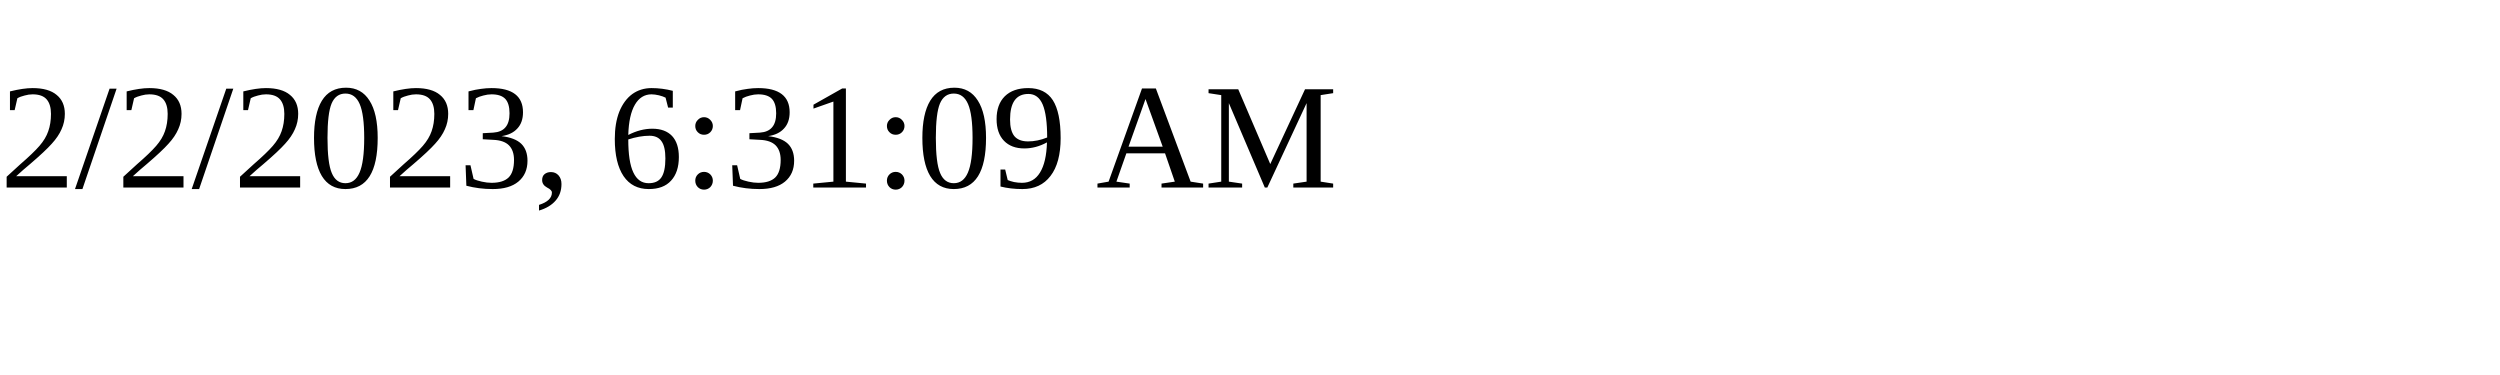
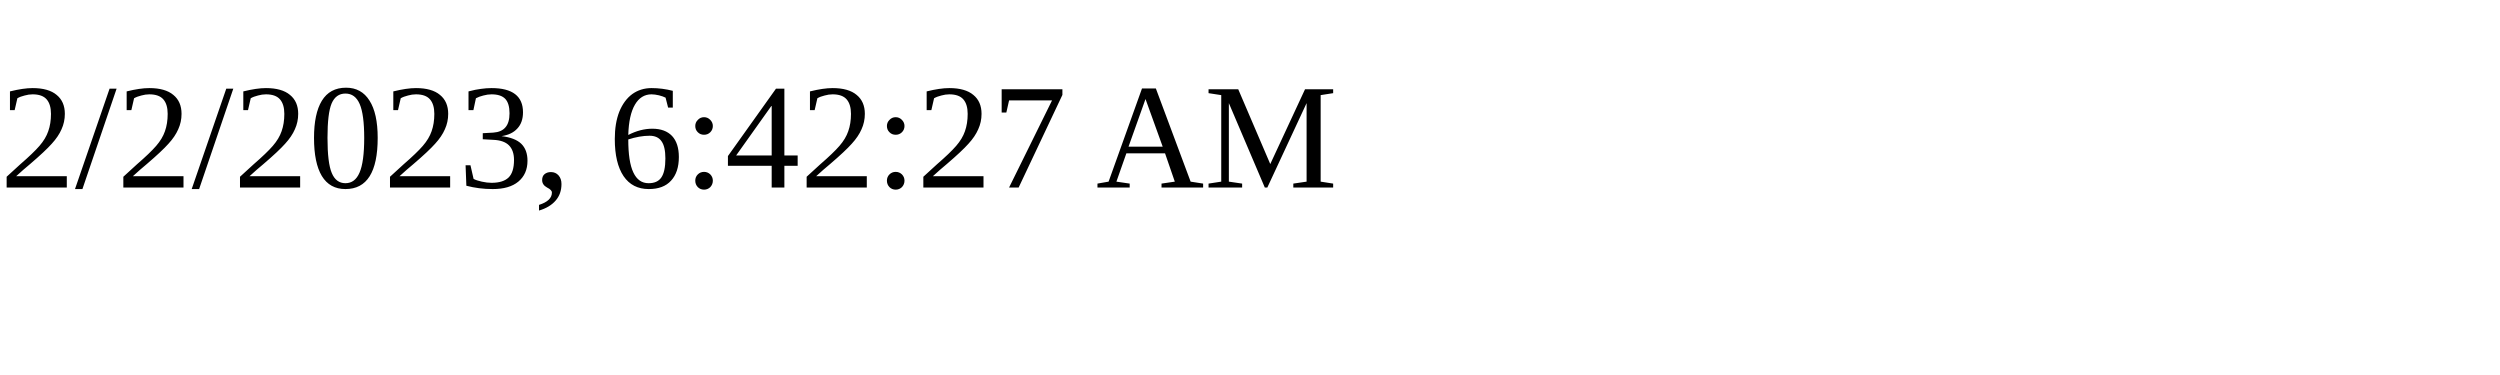
<svg xmlns="http://www.w3.org/2000/svg" height="30" width="200">
-   <text x="0" y="15">2/2/2023, 6:31:09 AM</text>
+   <text x="0" y="15">2/2/2023, 6:42:27 AM</text>
</svg>
